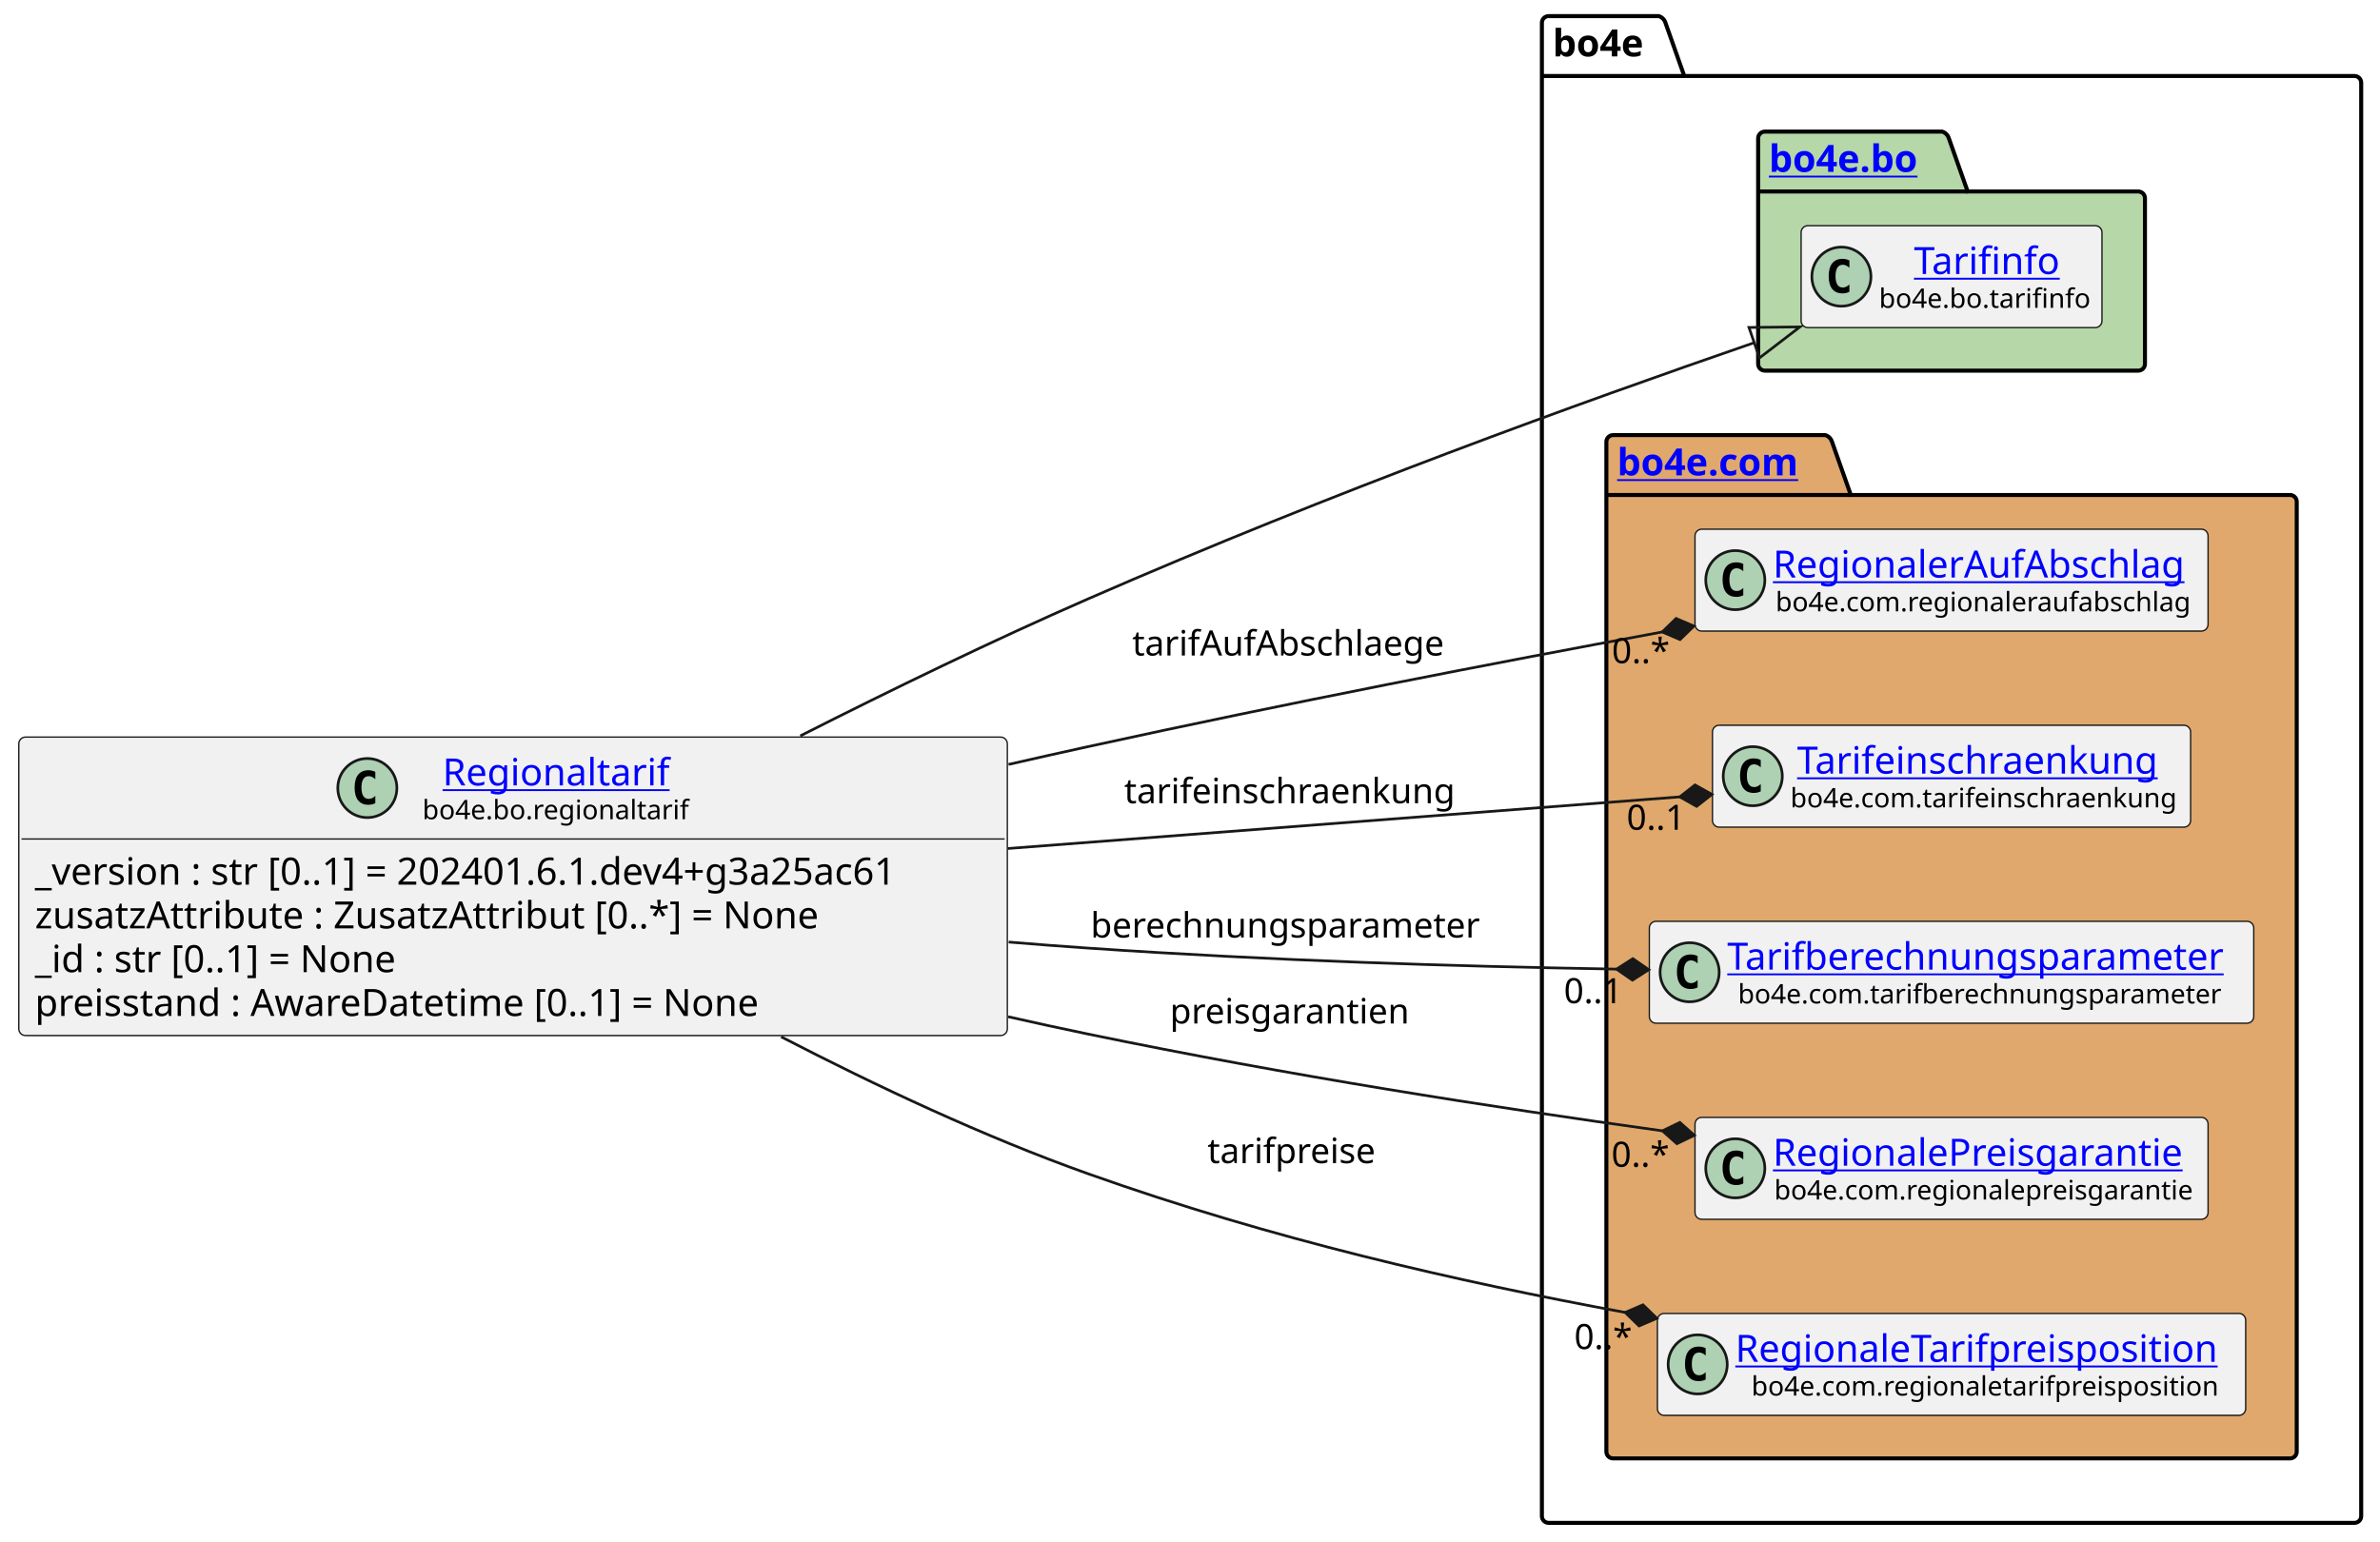
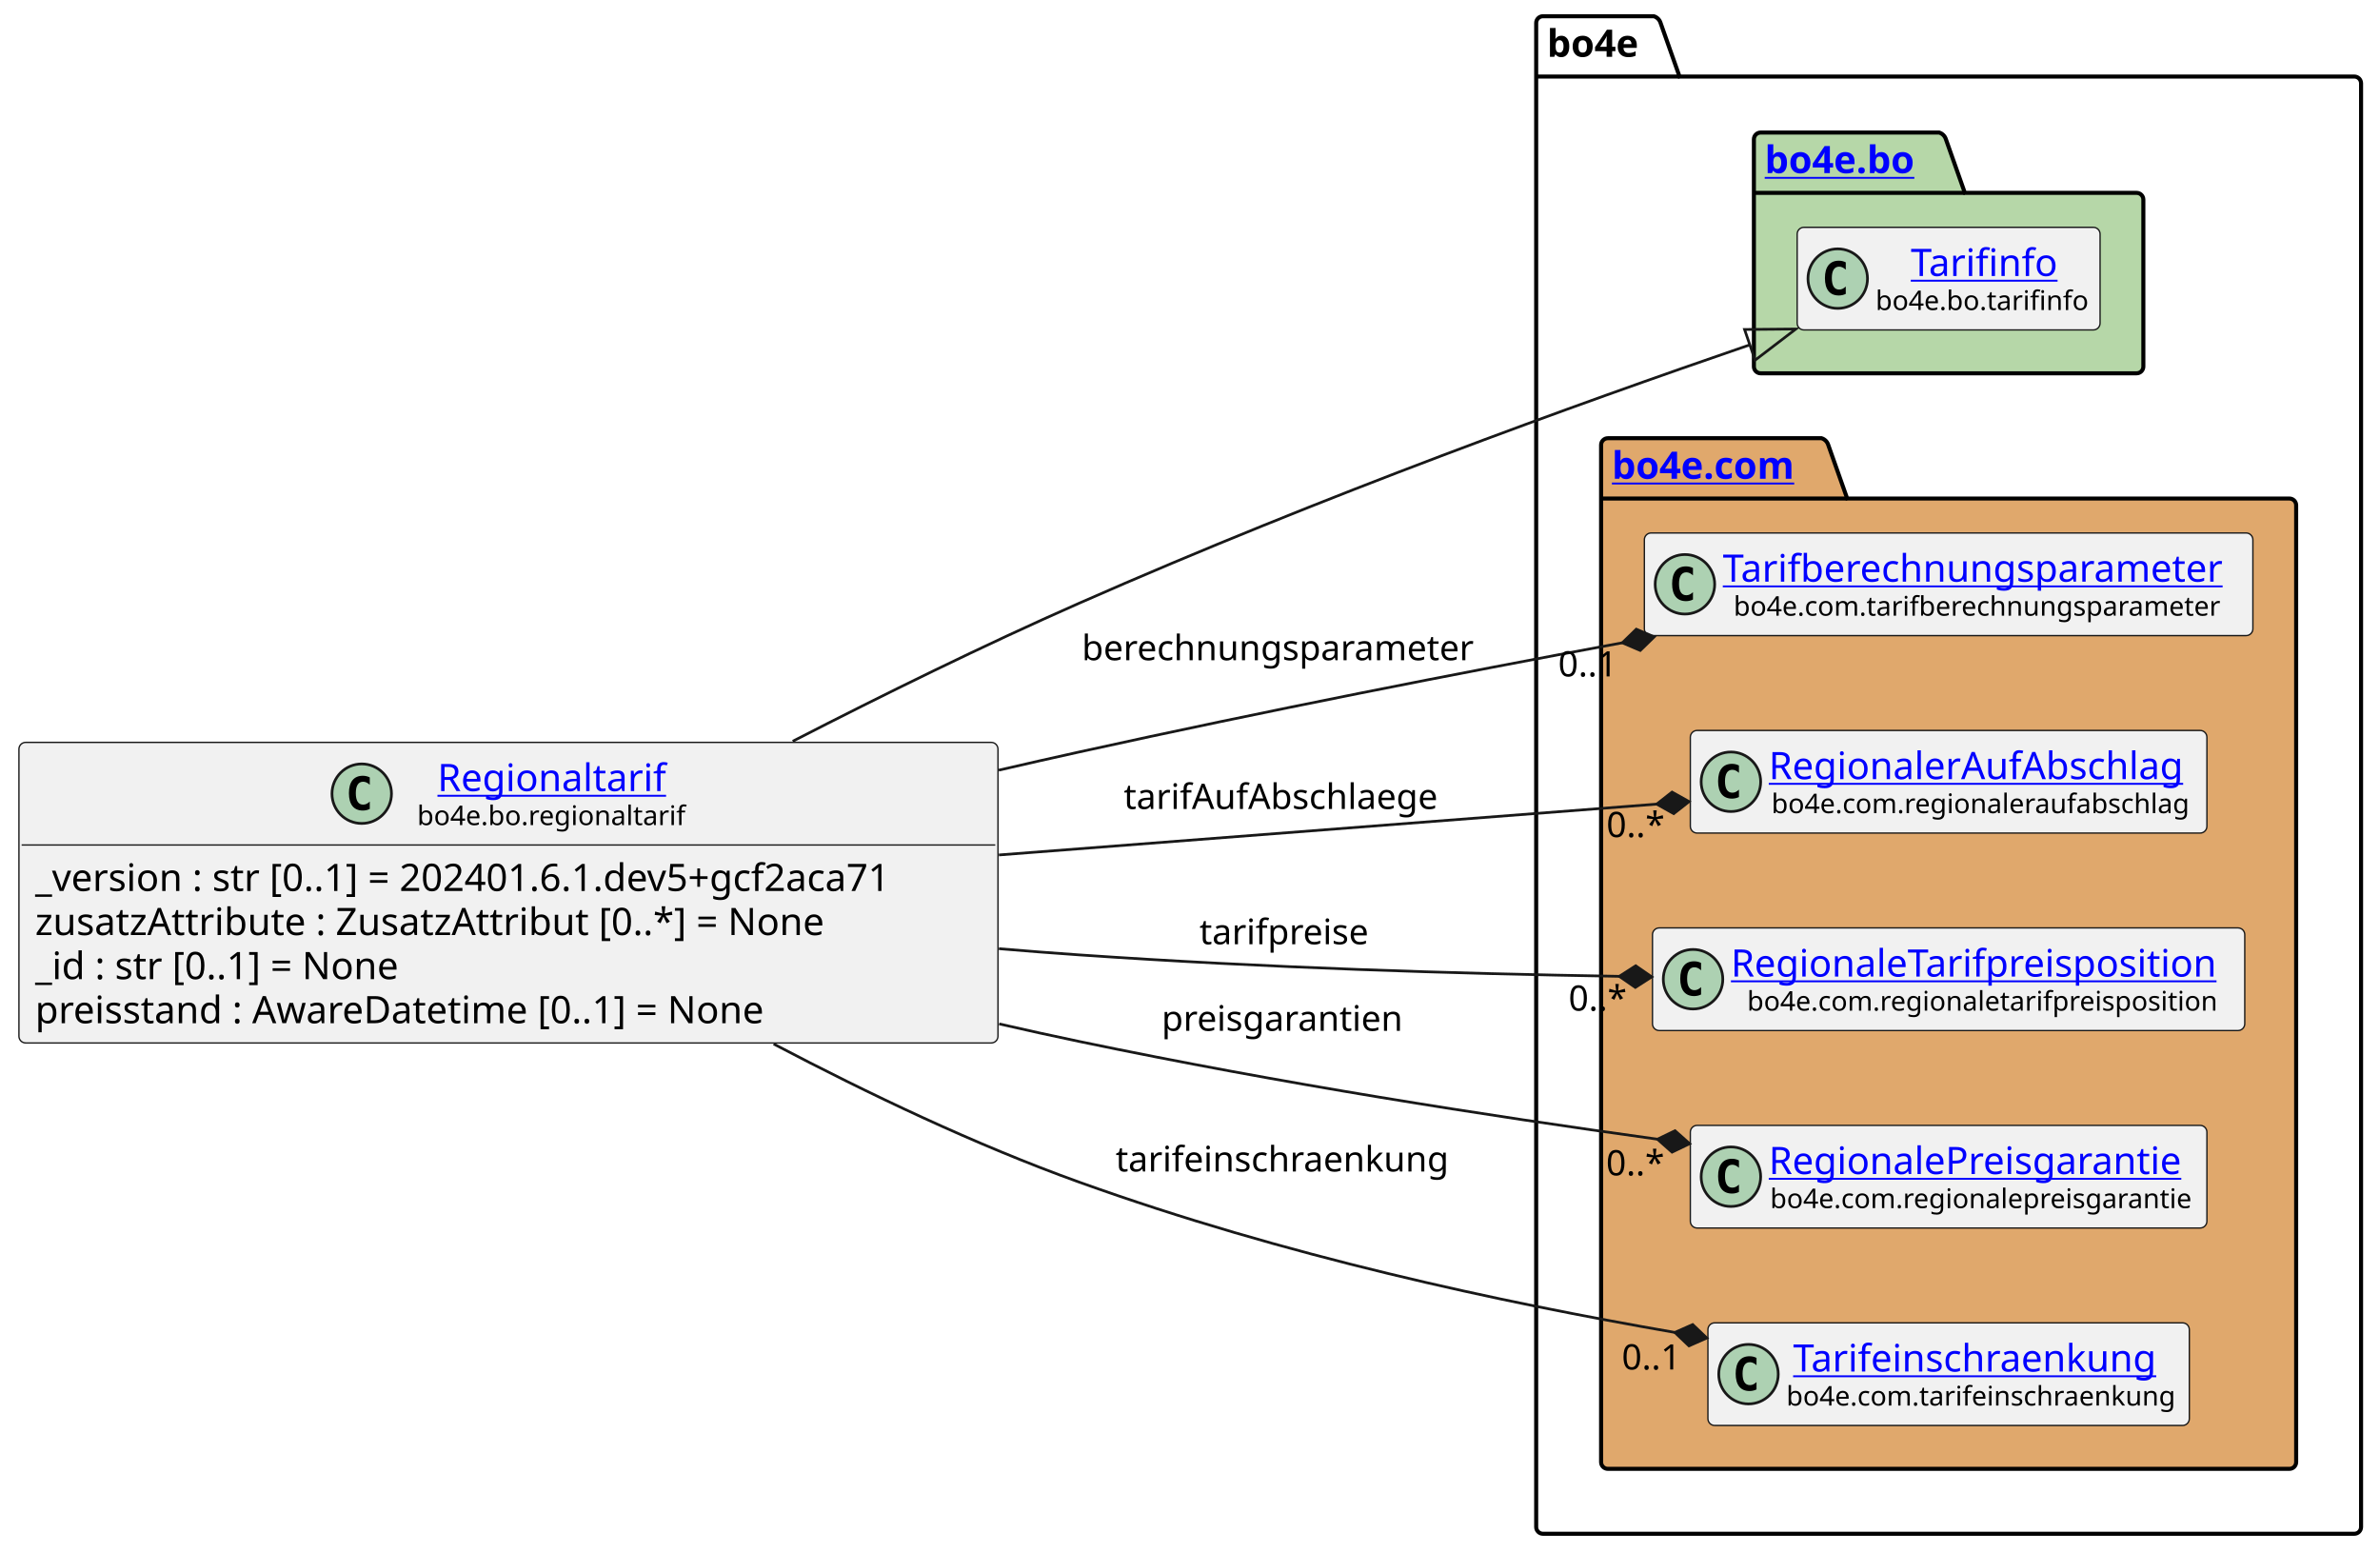
- <svg xmlns="http://www.w3.org/2000/svg" xmlns:xlink="http://www.w3.org/1999/xlink" contentStyleType="text/css" height="574px" preserveAspectRatio="none" style="width:886px;height:574px;background:#FFFFFF;" version="1.1" viewBox="0 0 886 574" width="886px" zoomAndPan="magnify">
+ <svg xmlns="http://www.w3.org/2000/svg" xmlns:xlink="http://www.w3.org/1999/xlink" contentStyleType="text/css" height="574px" preserveAspectRatio="none" style="width:880px;height:574px;background:#FFFFFF;" version="1.1" viewBox="0 0 880 574" width="880px" zoomAndPan="magnify">
  <defs />
  <g>
    <g id="cluster_bo4e">
-       <path d="M576.5,6 L617.5,6 A3.75,3.75 0 0 1 620,8.5 L627,28.297 L876.5,28.297 A2.5,2.5 0 0 1 879,30.797 L879,564.5 A2.5,2.5 0 0 1 876.5,567 L576.5,567 A2.5,2.5 0 0 1 574,564.5 L574,8.5 A2.5,2.5 0 0 1 576.5,6 " fill="none" style="stroke:#000000;stroke-width:1.5;" />
-       <line style="stroke:#000000;stroke-width:1.5;" x1="574" x2="627" y1="28.297" y2="28.297" />
-       <text fill="#000000" font-family="sans-serif" font-size="14" font-weight="bold" lengthAdjust="spacing" textLength="40" x="578" y="20.995">bo4e</text>
+       <path d="M570.5,6 L611.5,6 A3.75,3.75 0 0 1 614,8.5 L621,28.297 L870.5,28.297 A2.5,2.5 0 0 1 873,30.797 L873,564.5 A2.5,2.5 0 0 1 870.5,567 L570.5,567 A2.5,2.5 0 0 1 568,564.5 L568,8.5 A2.5,2.5 0 0 1 570.5,6 " fill="none" style="stroke:#000000;stroke-width:1.5;" />
+       <line style="stroke:#000000;stroke-width:1.5;" x1="568" x2="621" y1="28.297" y2="28.297" />
+       <text fill="#000000" font-family="sans-serif" font-size="14" font-weight="bold" lengthAdjust="spacing" textLength="40" x="572" y="20.995">bo4e</text>
    </g>
    <g id="cluster_bo">
-       <path d="M657,49 L723,49 A3.75,3.75 0 0 1 725.5,51.5 L732.5,71.297 L796,71.297 A2.5,2.5 0 0 1 798.5,73.797 L798.5,135.5 A2.5,2.5 0 0 1 796,138 L657,138 A2.5,2.5 0 0 1 654.5,135.5 L654.5,51.5 A2.5,2.5 0 0 1 657,49 " fill="#B6D7A8" style="stroke:#000000;stroke-width:1.5;" />
-       <line style="stroke:#000000;stroke-width:1.5;" x1="654.5" x2="732.5" y1="71.297" y2="71.297" />
+       <path d="M651,49 L717,49 A3.75,3.75 0 0 1 719.5,51.5 L726.5,71.297 L790,71.297 A2.5,2.5 0 0 1 792.5,73.797 L792.5,135.5 A2.5,2.5 0 0 1 790,138 L651,138 A2.5,2.5 0 0 1 648.5,135.5 L648.5,51.5 A2.5,2.5 0 0 1 651,49 " fill="#B6D7A8" style="stroke:#000000;stroke-width:1.5;" />
+       <line style="stroke:#000000;stroke-width:1.5;" x1="648.5" x2="726.5" y1="71.297" y2="71.297" />
      <a href="https://bo4e.github.io/BO4E-python/latest/api/bo4e.bo.html" target="_top" title="https://bo4e.github.io/BO4E-python/latest/api/bo4e.bo.html" xlink:actuate="onRequest" xlink:href="https://bo4e.github.io/BO4E-python/latest/api/bo4e.bo.html" xlink:show="new" xlink:title="https://bo4e.github.io/BO4E-python/latest/api/bo4e.bo.html" xlink:type="simple">
-         <text fill="#0000FF" font-family="sans-serif" font-size="14" font-weight="bold" lengthAdjust="spacing" text-decoration="underline" textLength="65" x="658.5" y="63.995">bo4e.bo</text>
+         <text fill="#0000FF" font-family="sans-serif" font-size="14" font-weight="bold" lengthAdjust="spacing" text-decoration="underline" textLength="65" x="652.5" y="63.995">bo4e.bo</text>
      </a>
    </g>
    <g id="cluster_com">
-       <path d="M600.5,162 L679.5,162 A3.75,3.75 0 0 1 682,164.5 L689,184.297 L852.5,184.297 A2.5,2.5 0 0 1 855,186.797 L855,540.5 A2.5,2.5 0 0 1 852.5,543 L600.5,543 A2.5,2.5 0 0 1 598,540.5 L598,164.5 A2.5,2.5 0 0 1 600.5,162 " fill="#E0A86C" style="stroke:#000000;stroke-width:1.5;" />
-       <line style="stroke:#000000;stroke-width:1.5;" x1="598" x2="689" y1="184.297" y2="184.297" />
+       <path d="M594.5,162 L673.5,162 A3.75,3.75 0 0 1 676,164.5 L683,184.297 L846.5,184.297 A2.5,2.5 0 0 1 849,186.797 L849,540.5 A2.5,2.5 0 0 1 846.5,543 L594.5,543 A2.5,2.5 0 0 1 592,540.5 L592,164.5 A2.5,2.5 0 0 1 594.5,162 " fill="#E0A86C" style="stroke:#000000;stroke-width:1.5;" />
+       <line style="stroke:#000000;stroke-width:1.5;" x1="592" x2="683" y1="184.297" y2="184.297" />
      <a href="https://bo4e.github.io/BO4E-python/latest/api/bo4e.com.html" target="_top" title="https://bo4e.github.io/BO4E-python/latest/api/bo4e.com.html" xlink:actuate="onRequest" xlink:href="https://bo4e.github.io/BO4E-python/latest/api/bo4e.com.html" xlink:show="new" xlink:title="https://bo4e.github.io/BO4E-python/latest/api/bo4e.com.html" xlink:type="simple">
-         <text fill="#0000FF" font-family="sans-serif" font-size="14" font-weight="bold" lengthAdjust="spacing" text-decoration="underline" textLength="78" x="602" y="176.995">bo4e.com</text>
+         <text fill="#0000FF" font-family="sans-serif" font-size="14" font-weight="bold" lengthAdjust="spacing" text-decoration="underline" textLength="78" x="596" y="176.995">bo4e.com</text>
      </a>
    </g>
    <g id="elem_Tarifinfo">
-       <rect codeLine="11" fill="#F1F1F1" height="37.938" id="Tarifinfo" rx="2.5" ry="2.5" style="stroke:#181818;stroke-width:0.5;" width="112" x="670.5" y="84.03" />
-       <ellipse cx="685.5" cy="102.999" fill="#ADD1B2" rx="11" ry="11" style="stroke:#181818;stroke-width:1.0;" />
-       <path d="M688.469,108.639 Q687.891,108.936 687.25,109.077 Q686.609,109.233 685.906,109.233 Q683.406,109.233 682.078,107.593 Q680.766,105.936 680.766,102.811 Q680.766,99.686 682.078,98.03 Q683.406,96.374 685.906,96.374 Q686.609,96.374 687.25,96.53 Q687.906,96.686 688.469,96.983 L688.469,99.702 Q687.844,99.124 687.25,98.858 Q686.656,98.577 686.031,98.577 Q684.688,98.577 684,99.655 Q683.312,100.718 683.312,102.811 Q683.312,104.905 684,105.983 Q684.688,107.046 686.031,107.046 Q686.656,107.046 687.25,106.78 Q687.844,106.499 688.469,105.921 L688.469,108.639 Z " fill="#000000" />
+       <rect codeLine="11" fill="#F1F1F1" height="37.938" id="Tarifinfo" rx="2.5" ry="2.5" style="stroke:#181818;stroke-width:0.5;" width="112" x="664.5" y="84.03" />
+       <ellipse cx="679.5" cy="102.999" fill="#ADD1B2" rx="11" ry="11" style="stroke:#181818;stroke-width:1.0;" />
+       <path d="M682.469,108.639 Q681.891,108.936 681.25,109.077 Q680.609,109.233 679.906,109.233 Q677.406,109.233 676.078,107.593 Q674.766,105.936 674.766,102.811 Q674.766,99.686 676.078,98.03 Q677.406,96.374 679.906,96.374 Q680.609,96.374 681.25,96.53 Q681.906,96.686 682.469,96.983 L682.469,99.702 Q681.844,99.124 681.25,98.858 Q680.656,98.577 680.031,98.577 Q678.688,98.577 678,99.655 Q677.312,100.718 677.312,102.811 Q677.312,104.905 678,105.983 Q678.688,107.046 680.031,107.046 Q680.656,107.046 681.25,106.78 Q681.844,106.499 682.469,105.921 L682.469,108.639 Z " fill="#000000" />
      <a href="https://bo4e.github.io/BO4E-python/latest/api/bo4e.bo.html#bo4e.bo.tarifinfo.Tarifinfo" target="_top" title="https://bo4e.github.io/BO4E-python/latest/api/bo4e.bo.html#bo4e.bo.tarifinfo.Tarifinfo" xlink:actuate="onRequest" xlink:href="https://bo4e.github.io/BO4E-python/latest/api/bo4e.bo.html#bo4e.bo.tarifinfo.Tarifinfo" xlink:show="new" xlink:title="https://bo4e.github.io/BO4E-python/latest/api/bo4e.bo.html#bo4e.bo.tarifinfo.Tarifinfo" xlink:type="simple">
-         <text fill="#0000FF" font-family="sans-serif" font-size="14" lengthAdjust="spacing" text-decoration="underline" textLength="54" x="712.5" y="102.025">Tarifinfo</text>
+         <text fill="#0000FF" font-family="sans-serif" font-size="14" lengthAdjust="spacing" text-decoration="underline" textLength="54" x="706.5" y="102.025">Tarifinfo</text>
      </a>
-       <text fill="#000000" font-family="sans-serif" font-size="10" lengthAdjust="spacing" textLength="80" x="699.5" y="114.609">bo4e.bo.tarifinfo</text>
+       <text fill="#000000" font-family="sans-serif" font-size="10" lengthAdjust="spacing" textLength="80" x="693.5" y="114.609">bo4e.bo.tarifinfo</text>
+     </g>
+     <g id="elem_Tarifberechnungsparameter">
+       <rect codeLine="14" fill="#F1F1F1" height="37.938" id="Tarifberechnungsparameter" rx="2.5" ry="2.5" style="stroke:#181818;stroke-width:0.5;" width="225" x="608" y="197.03" />
+       <ellipse cx="623" cy="215.999" fill="#ADD1B2" rx="11" ry="11" style="stroke:#181818;stroke-width:1.0;" />
+       <path d="M625.969,221.639 Q625.391,221.936 624.75,222.077 Q624.109,222.233 623.406,222.233 Q620.906,222.233 619.578,220.593 Q618.266,218.936 618.266,215.811 Q618.266,212.686 619.578,211.03 Q620.906,209.374 623.406,209.374 Q624.109,209.374 624.75,209.53 Q625.406,209.686 625.969,209.983 L625.969,212.702 Q625.344,212.124 624.75,211.858 Q624.156,211.577 623.531,211.577 Q622.188,211.577 621.5,212.655 Q620.812,213.718 620.812,215.811 Q620.812,217.905 621.5,218.983 Q622.188,220.046 623.531,220.046 Q624.156,220.046 624.75,219.78 Q625.344,219.499 625.969,218.921 L625.969,221.639 Z " fill="#000000" />
+       <a href="https://bo4e.github.io/BO4E-python/latest/api/bo4e.com.html#bo4e.com.tarifberechnungsparameter.Tarifberechnungsparameter" target="_top" title="https://bo4e.github.io/BO4E-python/latest/api/bo4e.com.html#bo4e.com.tarifberechnungsparameter.Tarifberechnungsparameter" xlink:actuate="onRequest" xlink:href="https://bo4e.github.io/BO4E-python/latest/api/bo4e.com.html#bo4e.com.tarifberechnungsparameter.Tarifberechnungsparameter" xlink:show="new" xlink:title="https://bo4e.github.io/BO4E-python/latest/api/bo4e.com.html#bo4e.com.tarifberechnungsparameter.Tarifberechnungsparameter" xlink:type="simple">
+         <text fill="#0000FF" font-family="sans-serif" font-size="14" lengthAdjust="spacing" text-decoration="underline" textLength="193" x="637" y="215.025">Tarifberechnungsparameter</text>
+       </a>
+       <text fill="#000000" font-family="sans-serif" font-size="10" lengthAdjust="spacing" textLength="185" x="641" y="227.609">bo4e.com.tarifberechnungsparameter</text>
    </g>
    <g id="elem_RegionalerAufAbschlag">
-       <rect codeLine="14" fill="#F1F1F1" height="37.938" id="RegionalerAufAbschlag" rx="2.5" ry="2.5" style="stroke:#181818;stroke-width:0.5;" width="191" x="631" y="197.03" />
-       <ellipse cx="646" cy="215.999" fill="#ADD1B2" rx="11" ry="11" style="stroke:#181818;stroke-width:1.0;" />
-       <path d="M648.969,221.639 Q648.391,221.936 647.75,222.077 Q647.109,222.233 646.406,222.233 Q643.906,222.233 642.578,220.593 Q641.266,218.936 641.266,215.811 Q641.266,212.686 642.578,211.03 Q643.906,209.374 646.406,209.374 Q647.109,209.374 647.75,209.53 Q648.406,209.686 648.969,209.983 L648.969,212.702 Q648.344,212.124 647.75,211.858 Q647.156,211.577 646.531,211.577 Q645.188,211.577 644.5,212.655 Q643.812,213.718 643.812,215.811 Q643.812,217.905 644.5,218.983 Q645.188,220.046 646.531,220.046 Q647.156,220.046 647.75,219.78 Q648.344,219.499 648.969,218.921 L648.969,221.639 Z " fill="#000000" />
+       <rect codeLine="15" fill="#F1F1F1" height="37.938" id="RegionalerAufAbschlag" rx="2.5" ry="2.5" style="stroke:#181818;stroke-width:0.5;" width="191" x="625" y="270.03" />
+       <ellipse cx="640" cy="288.999" fill="#ADD1B2" rx="11" ry="11" style="stroke:#181818;stroke-width:1.0;" />
+       <path d="M642.969,294.639 Q642.391,294.936 641.75,295.077 Q641.109,295.233 640.406,295.233 Q637.906,295.233 636.578,293.592 Q635.266,291.936 635.266,288.811 Q635.266,285.686 636.578,284.03 Q637.906,282.374 640.406,282.374 Q641.109,282.374 641.75,282.53 Q642.406,282.686 642.969,282.983 L642.969,285.702 Q642.344,285.124 641.75,284.858 Q641.156,284.577 640.531,284.577 Q639.188,284.577 638.5,285.655 Q637.812,286.717 637.812,288.811 Q637.812,290.905 638.5,291.983 Q639.188,293.046 640.531,293.046 Q641.156,293.046 641.75,292.78 Q642.344,292.499 642.969,291.921 L642.969,294.639 Z " fill="#000000" />
      <a href="https://bo4e.github.io/BO4E-python/latest/api/bo4e.com.html#bo4e.com.regionaleraufabschlag.RegionalerAufAbschlag" target="_top" title="https://bo4e.github.io/BO4E-python/latest/api/bo4e.com.html#bo4e.com.regionaleraufabschlag.RegionalerAufAbschlag" xlink:actuate="onRequest" xlink:href="https://bo4e.github.io/BO4E-python/latest/api/bo4e.com.html#bo4e.com.regionaleraufabschlag.RegionalerAufAbschlag" xlink:show="new" xlink:title="https://bo4e.github.io/BO4E-python/latest/api/bo4e.com.html#bo4e.com.regionaleraufabschlag.RegionalerAufAbschlag" xlink:type="simple">
-         <text fill="#0000FF" font-family="sans-serif" font-size="14" lengthAdjust="spacing" text-decoration="underline" textLength="159" x="660" y="215.025">RegionalerAufAbschlag</text>
+         <text fill="#0000FF" font-family="sans-serif" font-size="14" lengthAdjust="spacing" text-decoration="underline" textLength="159" x="654" y="288.025">RegionalerAufAbschlag</text>
      </a>
-       <text fill="#000000" font-family="sans-serif" font-size="10" lengthAdjust="spacing" textLength="157" x="661" y="227.609">bo4e.com.regionaleraufabschlag</text>
+       <text fill="#000000" font-family="sans-serif" font-size="10" lengthAdjust="spacing" textLength="157" x="655" y="300.609">bo4e.com.regionaleraufabschlag</text>
+     </g>
+     <g id="elem_RegionaleTarifpreisposition">
+       <rect codeLine="16" fill="#F1F1F1" height="37.938" id="RegionaleTarifpreisposition" rx="2.5" ry="2.5" style="stroke:#181818;stroke-width:0.5;" width="219" x="611" y="343.03" />
+       <ellipse cx="626" cy="361.999" fill="#ADD1B2" rx="11" ry="11" style="stroke:#181818;stroke-width:1.0;" />
+       <path d="M628.969,367.639 Q628.391,367.936 627.75,368.077 Q627.109,368.233 626.406,368.233 Q623.906,368.233 622.578,366.592 Q621.266,364.936 621.266,361.811 Q621.266,358.686 622.578,357.03 Q623.906,355.374 626.406,355.374 Q627.109,355.374 627.75,355.53 Q628.406,355.686 628.969,355.983 L628.969,358.702 Q628.344,358.124 627.75,357.858 Q627.156,357.577 626.531,357.577 Q625.188,357.577 624.5,358.655 Q623.812,359.717 623.812,361.811 Q623.812,363.905 624.5,364.983 Q625.188,366.046 626.531,366.046 Q627.156,366.046 627.75,365.78 Q628.344,365.499 628.969,364.921 L628.969,367.639 Z " fill="#000000" />
+       <a href="https://bo4e.github.io/BO4E-python/latest/api/bo4e.com.html#bo4e.com.regionaletarifpreisposition.RegionaleTarifpreisposition" target="_top" title="https://bo4e.github.io/BO4E-python/latest/api/bo4e.com.html#bo4e.com.regionaletarifpreisposition.RegionaleTarifpreisposition" xlink:actuate="onRequest" xlink:href="https://bo4e.github.io/BO4E-python/latest/api/bo4e.com.html#bo4e.com.regionaletarifpreisposition.RegionaleTarifpreisposition" xlink:show="new" xlink:title="https://bo4e.github.io/BO4E-python/latest/api/bo4e.com.html#bo4e.com.regionaletarifpreisposition.RegionaleTarifpreisposition" xlink:type="simple">
+         <text fill="#0000FF" font-family="sans-serif" font-size="14" lengthAdjust="spacing" text-decoration="underline" textLength="187" x="640" y="361.025">RegionaleTarifpreisposition</text>
+       </a>
+       <text fill="#000000" font-family="sans-serif" font-size="10" lengthAdjust="spacing" textLength="175" x="646" y="373.609">bo4e.com.regionaletarifpreisposition</text>
+     </g>
+     <g id="elem_RegionalePreisgarantie">
+       <rect codeLine="17" fill="#F1F1F1" height="37.938" id="RegionalePreisgarantie" rx="2.5" ry="2.5" style="stroke:#181818;stroke-width:0.5;" width="191" x="625" y="416.03" />
+       <ellipse cx="640" cy="434.999" fill="#ADD1B2" rx="11" ry="11" style="stroke:#181818;stroke-width:1.0;" />
+       <path d="M642.969,440.639 Q642.391,440.936 641.75,441.077 Q641.109,441.233 640.406,441.233 Q637.906,441.233 636.578,439.592 Q635.266,437.936 635.266,434.811 Q635.266,431.686 636.578,430.03 Q637.906,428.374 640.406,428.374 Q641.109,428.374 641.75,428.53 Q642.406,428.686 642.969,428.983 L642.969,431.702 Q642.344,431.124 641.75,430.858 Q641.156,430.577 640.531,430.577 Q639.188,430.577 638.5,431.655 Q637.812,432.717 637.812,434.811 Q637.812,436.905 638.5,437.983 Q639.188,439.046 640.531,439.046 Q641.156,439.046 641.75,438.78 Q642.344,438.499 642.969,437.921 L642.969,440.639 Z " fill="#000000" />
+       <a href="https://bo4e.github.io/BO4E-python/latest/api/bo4e.com.html#bo4e.com.regionalepreisgarantie.RegionalePreisgarantie" target="_top" title="https://bo4e.github.io/BO4E-python/latest/api/bo4e.com.html#bo4e.com.regionalepreisgarantie.RegionalePreisgarantie" xlink:actuate="onRequest" xlink:href="https://bo4e.github.io/BO4E-python/latest/api/bo4e.com.html#bo4e.com.regionalepreisgarantie.RegionalePreisgarantie" xlink:show="new" xlink:title="https://bo4e.github.io/BO4E-python/latest/api/bo4e.com.html#bo4e.com.regionalepreisgarantie.RegionalePreisgarantie" xlink:type="simple">
+         <text fill="#0000FF" font-family="sans-serif" font-size="14" lengthAdjust="spacing" text-decoration="underline" textLength="159" x="654" y="434.025">RegionalePreisgarantie</text>
+       </a>
+       <text fill="#000000" font-family="sans-serif" font-size="10" lengthAdjust="spacing" textLength="158" x="654.5" y="446.609">bo4e.com.regionalepreisgarantie</text>
    </g>
    <g id="elem_Tarifeinschraenkung">
-       <rect codeLine="15" fill="#F1F1F1" height="37.938" id="Tarifeinschraenkung" rx="2.5" ry="2.5" style="stroke:#181818;stroke-width:0.5;" width="178" x="637.5" y="270.03" />
-       <ellipse cx="652.5" cy="288.999" fill="#ADD1B2" rx="11" ry="11" style="stroke:#181818;stroke-width:1.0;" />
-       <path d="M655.469,294.639 Q654.891,294.936 654.25,295.077 Q653.609,295.233 652.906,295.233 Q650.406,295.233 649.078,293.592 Q647.766,291.936 647.766,288.811 Q647.766,285.686 649.078,284.03 Q650.406,282.374 652.906,282.374 Q653.609,282.374 654.25,282.53 Q654.906,282.686 655.469,282.983 L655.469,285.702 Q654.844,285.124 654.25,284.858 Q653.656,284.577 653.031,284.577 Q651.688,284.577 651,285.655 Q650.312,286.717 650.312,288.811 Q650.312,290.905 651,291.983 Q651.688,293.046 653.031,293.046 Q653.656,293.046 654.25,292.78 Q654.844,292.499 655.469,291.921 L655.469,294.639 Z " fill="#000000" />
+       <rect codeLine="18" fill="#F1F1F1" height="37.938" id="Tarifeinschraenkung" rx="2.5" ry="2.5" style="stroke:#181818;stroke-width:0.5;" width="178" x="631.5" y="489.03" />
+       <ellipse cx="646.5" cy="507.999" fill="#ADD1B2" rx="11" ry="11" style="stroke:#181818;stroke-width:1.0;" />
+       <path d="M649.469,513.639 Q648.891,513.936 648.25,514.077 Q647.609,514.233 646.906,514.233 Q644.406,514.233 643.078,512.592 Q641.766,510.936 641.766,507.811 Q641.766,504.686 643.078,503.03 Q644.406,501.374 646.906,501.374 Q647.609,501.374 648.25,501.53 Q648.906,501.686 649.469,501.983 L649.469,504.702 Q648.844,504.124 648.25,503.858 Q647.656,503.577 647.031,503.577 Q645.688,503.577 645,504.655 Q644.312,505.717 644.312,507.811 Q644.312,509.905 645,510.983 Q645.688,512.046 647.031,512.046 Q647.656,512.046 648.25,511.78 Q648.844,511.499 649.469,510.921 L649.469,513.639 Z " fill="#000000" />
      <a href="https://bo4e.github.io/BO4E-python/latest/api/bo4e.com.html#bo4e.com.tarifeinschraenkung.Tarifeinschraenkung" target="_top" title="https://bo4e.github.io/BO4E-python/latest/api/bo4e.com.html#bo4e.com.tarifeinschraenkung.Tarifeinschraenkung" xlink:actuate="onRequest" xlink:href="https://bo4e.github.io/BO4E-python/latest/api/bo4e.com.html#bo4e.com.tarifeinschraenkung.Tarifeinschraenkung" xlink:show="new" xlink:title="https://bo4e.github.io/BO4E-python/latest/api/bo4e.com.html#bo4e.com.tarifeinschraenkung.Tarifeinschraenkung" xlink:type="simple">
-         <text fill="#0000FF" font-family="sans-serif" font-size="14" lengthAdjust="spacing" text-decoration="underline" textLength="141" x="669" y="288.025">Tarifeinschraenkung</text>
+         <text fill="#0000FF" font-family="sans-serif" font-size="14" lengthAdjust="spacing" text-decoration="underline" textLength="141" x="663" y="507.025">Tarifeinschraenkung</text>
      </a>
-       <text fill="#000000" font-family="sans-serif" font-size="10" lengthAdjust="spacing" textLength="146" x="666.5" y="300.609">bo4e.com.tarifeinschraenkung</text>
-     </g>
-     <g id="elem_Tarifberechnungsparameter">
-       <rect codeLine="16" fill="#F1F1F1" height="37.938" id="Tarifberechnungsparameter" rx="2.5" ry="2.5" style="stroke:#181818;stroke-width:0.5;" width="225" x="614" y="343.03" />
-       <ellipse cx="629" cy="361.999" fill="#ADD1B2" rx="11" ry="11" style="stroke:#181818;stroke-width:1.0;" />
-       <path d="M631.969,367.639 Q631.391,367.936 630.75,368.077 Q630.109,368.233 629.406,368.233 Q626.906,368.233 625.578,366.592 Q624.266,364.936 624.266,361.811 Q624.266,358.686 625.578,357.03 Q626.906,355.374 629.406,355.374 Q630.109,355.374 630.75,355.53 Q631.406,355.686 631.969,355.983 L631.969,358.702 Q631.344,358.124 630.75,357.858 Q630.156,357.577 629.531,357.577 Q628.188,357.577 627.5,358.655 Q626.812,359.717 626.812,361.811 Q626.812,363.905 627.5,364.983 Q628.188,366.046 629.531,366.046 Q630.156,366.046 630.75,365.78 Q631.344,365.499 631.969,364.921 L631.969,367.639 Z " fill="#000000" />
-       <a href="https://bo4e.github.io/BO4E-python/latest/api/bo4e.com.html#bo4e.com.tarifberechnungsparameter.Tarifberechnungsparameter" target="_top" title="https://bo4e.github.io/BO4E-python/latest/api/bo4e.com.html#bo4e.com.tarifberechnungsparameter.Tarifberechnungsparameter" xlink:actuate="onRequest" xlink:href="https://bo4e.github.io/BO4E-python/latest/api/bo4e.com.html#bo4e.com.tarifberechnungsparameter.Tarifberechnungsparameter" xlink:show="new" xlink:title="https://bo4e.github.io/BO4E-python/latest/api/bo4e.com.html#bo4e.com.tarifberechnungsparameter.Tarifberechnungsparameter" xlink:type="simple">
-         <text fill="#0000FF" font-family="sans-serif" font-size="14" lengthAdjust="spacing" text-decoration="underline" textLength="193" x="643" y="361.025">Tarifberechnungsparameter</text>
-       </a>
-       <text fill="#000000" font-family="sans-serif" font-size="10" lengthAdjust="spacing" textLength="185" x="647" y="373.609">bo4e.com.tarifberechnungsparameter</text>
-     </g>
-     <g id="elem_RegionalePreisgarantie">
-       <rect codeLine="17" fill="#F1F1F1" height="37.938" id="RegionalePreisgarantie" rx="2.5" ry="2.5" style="stroke:#181818;stroke-width:0.5;" width="191" x="631" y="416.03" />
-       <ellipse cx="646" cy="434.999" fill="#ADD1B2" rx="11" ry="11" style="stroke:#181818;stroke-width:1.0;" />
-       <path d="M648.969,440.639 Q648.391,440.936 647.75,441.077 Q647.109,441.233 646.406,441.233 Q643.906,441.233 642.578,439.592 Q641.266,437.936 641.266,434.811 Q641.266,431.686 642.578,430.03 Q643.906,428.374 646.406,428.374 Q647.109,428.374 647.75,428.53 Q648.406,428.686 648.969,428.983 L648.969,431.702 Q648.344,431.124 647.75,430.858 Q647.156,430.577 646.531,430.577 Q645.188,430.577 644.5,431.655 Q643.812,432.717 643.812,434.811 Q643.812,436.905 644.5,437.983 Q645.188,439.046 646.531,439.046 Q647.156,439.046 647.75,438.78 Q648.344,438.499 648.969,437.921 L648.969,440.639 Z " fill="#000000" />
-       <a href="https://bo4e.github.io/BO4E-python/latest/api/bo4e.com.html#bo4e.com.regionalepreisgarantie.RegionalePreisgarantie" target="_top" title="https://bo4e.github.io/BO4E-python/latest/api/bo4e.com.html#bo4e.com.regionalepreisgarantie.RegionalePreisgarantie" xlink:actuate="onRequest" xlink:href="https://bo4e.github.io/BO4E-python/latest/api/bo4e.com.html#bo4e.com.regionalepreisgarantie.RegionalePreisgarantie" xlink:show="new" xlink:title="https://bo4e.github.io/BO4E-python/latest/api/bo4e.com.html#bo4e.com.regionalepreisgarantie.RegionalePreisgarantie" xlink:type="simple">
-         <text fill="#0000FF" font-family="sans-serif" font-size="14" lengthAdjust="spacing" text-decoration="underline" textLength="159" x="660" y="434.025">RegionalePreisgarantie</text>
-       </a>
-       <text fill="#000000" font-family="sans-serif" font-size="10" lengthAdjust="spacing" textLength="158" x="660.5" y="446.609">bo4e.com.regionalepreisgarantie</text>
-     </g>
-     <g id="elem_RegionaleTarifpreisposition">
-       <rect codeLine="18" fill="#F1F1F1" height="37.938" id="RegionaleTarifpreisposition" rx="2.5" ry="2.5" style="stroke:#181818;stroke-width:0.5;" width="219" x="617" y="489.03" />
-       <ellipse cx="632" cy="507.999" fill="#ADD1B2" rx="11" ry="11" style="stroke:#181818;stroke-width:1.0;" />
-       <path d="M634.969,513.639 Q634.391,513.936 633.75,514.077 Q633.109,514.233 632.406,514.233 Q629.906,514.233 628.578,512.592 Q627.266,510.936 627.266,507.811 Q627.266,504.686 628.578,503.03 Q629.906,501.374 632.406,501.374 Q633.109,501.374 633.75,501.53 Q634.406,501.686 634.969,501.983 L634.969,504.702 Q634.344,504.124 633.75,503.858 Q633.156,503.577 632.531,503.577 Q631.188,503.577 630.5,504.655 Q629.812,505.717 629.812,507.811 Q629.812,509.905 630.5,510.983 Q631.188,512.046 632.531,512.046 Q633.156,512.046 633.75,511.78 Q634.344,511.499 634.969,510.921 L634.969,513.639 Z " fill="#000000" />
-       <a href="https://bo4e.github.io/BO4E-python/latest/api/bo4e.com.html#bo4e.com.regionaletarifpreisposition.RegionaleTarifpreisposition" target="_top" title="https://bo4e.github.io/BO4E-python/latest/api/bo4e.com.html#bo4e.com.regionaletarifpreisposition.RegionaleTarifpreisposition" xlink:actuate="onRequest" xlink:href="https://bo4e.github.io/BO4E-python/latest/api/bo4e.com.html#bo4e.com.regionaletarifpreisposition.RegionaleTarifpreisposition" xlink:show="new" xlink:title="https://bo4e.github.io/BO4E-python/latest/api/bo4e.com.html#bo4e.com.regionaletarifpreisposition.RegionaleTarifpreisposition" xlink:type="simple">
-         <text fill="#0000FF" font-family="sans-serif" font-size="14" lengthAdjust="spacing" text-decoration="underline" textLength="187" x="646" y="507.025">RegionaleTarifpreisposition</text>
-       </a>
-       <text fill="#000000" font-family="sans-serif" font-size="10" lengthAdjust="spacing" textLength="175" x="652" y="519.609">bo4e.com.regionaletarifpreisposition</text>
+       <text fill="#000000" font-family="sans-serif" font-size="10" lengthAdjust="spacing" textLength="146" x="660.5" y="519.609">bo4e.com.tarifeinschraenkung</text>
    </g>
    <g id="elem_Regionaltarif">
-       <rect codeLine="3" fill="#F1F1F1" height="111.125" id="Regionaltarif" rx="2.5" ry="2.5" style="stroke:#181818;stroke-width:0.5;" width="368" x="7" y="274.44" />
-       <ellipse cx="136.75" cy="293.409" fill="#ADD1B2" rx="11" ry="11" style="stroke:#181818;stroke-width:1.0;" />
-       <path d="M139.719,299.049 Q139.141,299.346 138.5,299.487 Q137.859,299.643 137.156,299.643 Q134.656,299.643 133.328,298.002 Q132.016,296.346 132.016,293.221 Q132.016,290.096 133.328,288.44 Q134.656,286.784 137.156,286.784 Q137.859,286.784 138.5,286.94 Q139.156,287.096 139.719,287.393 L139.719,290.112 Q139.094,289.534 138.5,289.268 Q137.906,288.987 137.281,288.987 Q135.938,288.987 135.25,290.065 Q134.562,291.127 134.562,293.221 Q134.562,295.315 135.25,296.393 Q135.938,297.456 137.281,297.456 Q137.906,297.456 138.5,297.19 Q139.094,296.909 139.719,296.331 L139.719,299.049 Z " fill="#000000" />
+       <rect codeLine="3" fill="#F1F1F1" height="111.125" id="Regionaltarif" rx="2.5" ry="2.5" style="stroke:#181818;stroke-width:0.5;" width="362" x="7" y="274.44" />
+       <ellipse cx="133.75" cy="293.409" fill="#ADD1B2" rx="11" ry="11" style="stroke:#181818;stroke-width:1.0;" />
+       <path d="M136.719,299.049 Q136.141,299.346 135.5,299.487 Q134.859,299.643 134.156,299.643 Q131.656,299.643 130.328,298.002 Q129.016,296.346 129.016,293.221 Q129.016,290.096 130.328,288.44 Q131.656,286.784 134.156,286.784 Q134.859,286.784 135.5,286.94 Q136.156,287.096 136.719,287.393 L136.719,290.112 Q136.094,289.534 135.5,289.268 Q134.906,288.987 134.281,288.987 Q132.938,288.987 132.25,290.065 Q131.562,291.127 131.562,293.221 Q131.562,295.315 132.25,296.393 Q132.938,297.456 134.281,297.456 Q134.906,297.456 135.5,297.19 Q136.094,296.909 136.719,296.331 L136.719,299.049 Z " fill="#000000" />
      <a href="https://bo4e.github.io/BO4E-python/latest/api/bo4e.bo.html#bo4e.bo.regionaltarif.Regionaltarif" target="_top" title="https://bo4e.github.io/BO4E-python/latest/api/bo4e.bo.html#bo4e.bo.regionaltarif.Regionaltarif" xlink:actuate="onRequest" xlink:href="https://bo4e.github.io/BO4E-python/latest/api/bo4e.bo.html#bo4e.bo.regionaltarif.Regionaltarif" xlink:show="new" xlink:title="https://bo4e.github.io/BO4E-python/latest/api/bo4e.bo.html#bo4e.bo.regionaltarif.Regionaltarif" xlink:type="simple">
-         <text fill="#0000FF" font-family="sans-serif" font-size="14" lengthAdjust="spacing" text-decoration="underline" textLength="85" x="164.75" y="292.435">Regionaltarif</text>
+         <text fill="#0000FF" font-family="sans-serif" font-size="14" lengthAdjust="spacing" text-decoration="underline" textLength="85" x="161.75" y="292.435">Regionaltarif</text>
      </a>
-       <text fill="#000000" font-family="sans-serif" font-size="10" lengthAdjust="spacing" textLength="100" x="157.25" y="305.019">bo4e.bo.regionaltarif</text>
-       <line style="stroke:#181818;stroke-width:0.5;" x1="8" x2="374" y1="312.377" y2="312.377" />
-       <text fill="#000000" font-family="sans-serif" font-size="14" lengthAdjust="spacing" textLength="356" x="13" y="329.373">_version : str [0..1] = 202401.6.1.dev4+g3a25ac61</text>
+       <text fill="#000000" font-family="sans-serif" font-size="10" lengthAdjust="spacing" textLength="100" x="154.25" y="305.019">bo4e.bo.regionaltarif</text>
+       <line style="stroke:#181818;stroke-width:0.5;" x1="8" x2="368" y1="312.377" y2="312.377" />
+       <text fill="#000000" font-family="sans-serif" font-size="14" lengthAdjust="spacing" textLength="350" x="13" y="329.373">_version : str [0..1] = 202401.6.1.dev5+gcf2aca71</text>
      <text fill="#000000" font-family="sans-serif" font-size="14" lengthAdjust="spacing" textLength="311" x="13" y="345.67">zusatzAttribute : ZusatzAttribut [0..*] = None</text>
      <text fill="#000000" font-family="sans-serif" font-size="14" lengthAdjust="spacing" textLength="147" x="13" y="361.966">_id : str [0..1] = None</text>
      <text fill="#000000" font-family="sans-serif" font-size="14" lengthAdjust="spacing" textLength="288" x="13" y="378.263">preisstand : AwareDatetime [0..1] = None</text>
    </g>
    <g id="link_Regionaltarif_Tarifinfo">
-       <path codeLine="21" d="M297.93,273.98 C331.78,256.84 369.64,238.45 405,223 C496.33,183.1 588.574,149.83 653.044,127.59 " fill="none" id="Regionaltarif-to-Tarifinfo" style="stroke:#181818;stroke-width:1.0;" />
-       <polygon fill="none" points="670.06,121.72,651.087,121.918,655.001,133.262,670.06,121.72" style="stroke:#181818;stroke-width:1.0;" />
+       <path codeLine="21" d="M293.1,274.03 C326.53,256.85 363.99,238.42 399,223 C490.22,182.84 582.486,149.625 646.996,127.475 " fill="none" id="Regionaltarif-to-Tarifinfo" style="stroke:#181818;stroke-width:1.0;" />
+       <polygon fill="none" points="664.02,121.63,645.047,121.801,648.944,133.15,664.02,121.63" style="stroke:#181818;stroke-width:1.0;" />
    </g>
    <g id="link_Regionaltarif_Tarifberechnungsparameter">
-       <path codeLine="22" d="M375.49,350.75 C385.47,351.59 395.35,352.34 405,353 C474.28,357.71 540.152,359.75 601.782,360.83 " fill="none" id="Regionaltarif-to-Tarifberechnungsparameter" style="stroke:#181818;stroke-width:1.0;" />
-       <polygon fill="#181818" points="613.78,361.04,607.851,356.935,601.782,360.83,607.711,364.934,613.78,361.04" style="stroke:#181818;stroke-width:1.0;" />
-       <text fill="#000000" font-family="sans-serif" font-size="13" lengthAdjust="spacing" textLength="151" x="406" y="349.067">berechnungsparameter</text>
-       <text fill="#000000" font-family="sans-serif" font-size="13" lengthAdjust="spacing" textLength="24" x="582.18" y="373.51">0..1</text>
+       <path codeLine="22" d="M369.28,284.72 C379.32,282.4 389.28,280.14 399,278 C469.57,262.45 537.542,249.203 599.852,237.623 " fill="none" id="Regionaltarif-to-Tarifberechnungsparameter" style="stroke:#181818;stroke-width:1.0;" />
+       <polygon fill="#181818" points="611.65,235.43,605.02,232.594,599.852,237.623,606.482,240.459,611.65,235.43" style="stroke:#181818;stroke-width:1.0;" />
+       <text fill="#000000" font-family="sans-serif" font-size="13" lengthAdjust="spacing" textLength="151" x="400" y="244.067">berechnungsparameter</text>
+       <text fill="#000000" font-family="sans-serif" font-size="13" lengthAdjust="spacing" textLength="24" x="576.131" y="250.07">0..1</text>
    </g>
    <g id="link_Regionaltarif_RegionaleTarifpreisposition">
-       <path codeLine="23" d="M290.79,386.02 C326.01,404.25 366.5,423.3 405,437 C473.73,461.45 542.05,477.018 605,488.658 " fill="none" id="Regionaltarif-to-RegionaleTarifpreisposition" style="stroke:#181818;stroke-width:1.0;" />
-       <polygon fill="#181818" points="616.8,490.84,611.627,485.816,605,488.658,610.173,493.682,616.8,490.84" style="stroke:#181818;stroke-width:1.0;" />
-       <text fill="#000000" font-family="sans-serif" font-size="13" lengthAdjust="spacing" textLength="64" x="449.5" y="433.067">tarifpreise</text>
-       <text fill="#000000" font-family="sans-serif" font-size="13" lengthAdjust="spacing" textLength="23" x="586.036" y="502.292">0..*</text>
+       <path codeLine="23" d="M369.34,350.71 C379.36,351.56 389.3,352.33 399,353 C469.39,357.83 536.642,359.889 598.732,360.929 " fill="none" id="Regionaltarif-to-RegionaleTarifpreisposition" style="stroke:#181818;stroke-width:1.0;" />
+       <polygon fill="#181818" points="610.73,361.13,604.798,357.03,598.732,360.929,604.664,365.029,610.73,361.13" style="stroke:#181818;stroke-width:1.0;" />
+       <text fill="#000000" font-family="sans-serif" font-size="13" lengthAdjust="spacing" textLength="64" x="443.5" y="349.067">tarifpreise</text>
+       <text fill="#000000" font-family="sans-serif" font-size="13" lengthAdjust="spacing" textLength="23" x="579.961" y="373.626">0..*</text>
    </g>
    <g id="link_Regionaltarif_RegionalerAufAbschlag">
-       <path codeLine="24" d="M375.44,284.62 C385.43,282.34 395.33,280.11 405,278 C480.57,261.48 554.881,247.136 618.791,235.296 " fill="none" id="Regionaltarif-to-RegionalerAufAbschlag" style="stroke:#181818;stroke-width:1.0;" />
-       <polygon fill="#181818" points="630.59,233.11,623.962,230.27,618.791,235.296,625.419,238.136,630.59,233.11" style="stroke:#181818;stroke-width:1.0;" />
-       <text fill="#000000" font-family="sans-serif" font-size="13" lengthAdjust="spacing" textLength="120" x="421.5" y="244.067">tarifAufAbschlaege</text>
-       <text fill="#000000" font-family="sans-serif" font-size="13" lengthAdjust="spacing" textLength="23" x="600.038" y="246.912">0..*</text>
+       <path codeLine="24" d="M369.34,316.06 C454.95,309.45 541.786,302.735 612.566,297.265 " fill="none" id="Regionaltarif-to-RegionalerAufAbschlag" style="stroke:#181818;stroke-width:1.0;" />
+       <polygon fill="#181818" points="624.53,296.34,618.24,292.814,612.566,297.265,618.856,300.79,624.53,296.34" style="stroke:#181818;stroke-width:1.0;" />
+       <text fill="#000000" font-family="sans-serif" font-size="13" lengthAdjust="spacing" textLength="120" x="415.5" y="299.067">tarifAufAbschlaege</text>
+       <text fill="#000000" font-family="sans-serif" font-size="13" lengthAdjust="spacing" textLength="23" x="593.973" y="309.455">0..*</text>
    </g>
    <g id="link_Regionaltarif_RegionalePreisgarantie">
-       <path codeLine="25" d="M375.31,378.55 C385.33,380.82 395.28,382.99 405,385 C480.42,400.58 554.835,412.124 618.865,421.044 " fill="none" id="Regionaltarif-to-RegionalePreisgarantie" style="stroke:#181818;stroke-width:1.0;" />
-       <polygon fill="#181818" points="630.75,422.7,625.359,417.91,618.865,421.044,624.255,425.834,630.75,422.7" style="stroke:#181818;stroke-width:1.0;" />
-       <text fill="#000000" font-family="sans-serif" font-size="13" lengthAdjust="spacing" textLength="92" x="435.5" y="381.067">preisgarantien</text>
-       <text fill="#000000" font-family="sans-serif" font-size="13" lengthAdjust="spacing" textLength="23" x="599.874" y="434.419">0..*</text>
+       <path codeLine="25" d="M369.43,378.51 C379.41,380.8 389.31,382.98 399,385 C474.39,400.71 548.804,412.25 612.844,421.14 " fill="none" id="Regionaltarif-to-RegionalePreisgarantie" style="stroke:#181818;stroke-width:1.0;" />
+       <polygon fill="#181818" points="624.73,422.79,619.337,418.003,612.844,421.14,618.237,425.927,624.73,422.79" style="stroke:#181818;stroke-width:1.0;" />
+       <text fill="#000000" font-family="sans-serif" font-size="13" lengthAdjust="spacing" textLength="92" x="429.5" y="381.067">preisgarantien</text>
+       <text fill="#000000" font-family="sans-serif" font-size="13" lengthAdjust="spacing" textLength="23" x="593.852" y="434.516">0..*</text>
    </g>
    <g id="link_Regionaltarif_Tarifeinschraenkung">
-       <path codeLine="26" d="M375.23,315.92 C463.88,309.11 554.245,302.159 625.325,296.699 " fill="none" id="Regionaltarif-to-Tarifeinschraenkung" style="stroke:#181818;stroke-width:1.0;" />
-       <polygon fill="#181818" points="637.29,295.78,631.001,292.251,625.325,296.699,631.614,300.228,637.29,295.78" style="stroke:#181818;stroke-width:1.0;" />
-       <text fill="#000000" font-family="sans-serif" font-size="13" lengthAdjust="spacing" textLength="126" x="418.5" y="299.067">tarifeinschraenkung</text>
-       <text fill="#000000" font-family="sans-serif" font-size="13" lengthAdjust="spacing" textLength="24" x="605.541" y="308.945">0..1</text>
+       <path codeLine="26" d="M286.05,385.93 C320.83,404.21 360.87,423.31 399,437 C475.3,464.39 553.948,481.202 619.268,492.572 " fill="none" id="Regionaltarif-to-Tarifeinschraenkung" style="stroke:#181818;stroke-width:1.0;" />
+       <polygon fill="#181818" points="631.09,494.63,625.865,489.66,619.268,492.572,624.493,497.542,631.09,494.63" style="stroke:#181818;stroke-width:1.0;" />
+       <text fill="#000000" font-family="sans-serif" font-size="13" lengthAdjust="spacing" textLength="126" x="412.5" y="433.067">tarifeinschraenkung</text>
+       <text fill="#000000" font-family="sans-serif" font-size="13" lengthAdjust="spacing" textLength="24" x="599.643" y="506.271">0..1</text>
    </g>
  </g>
</svg>
